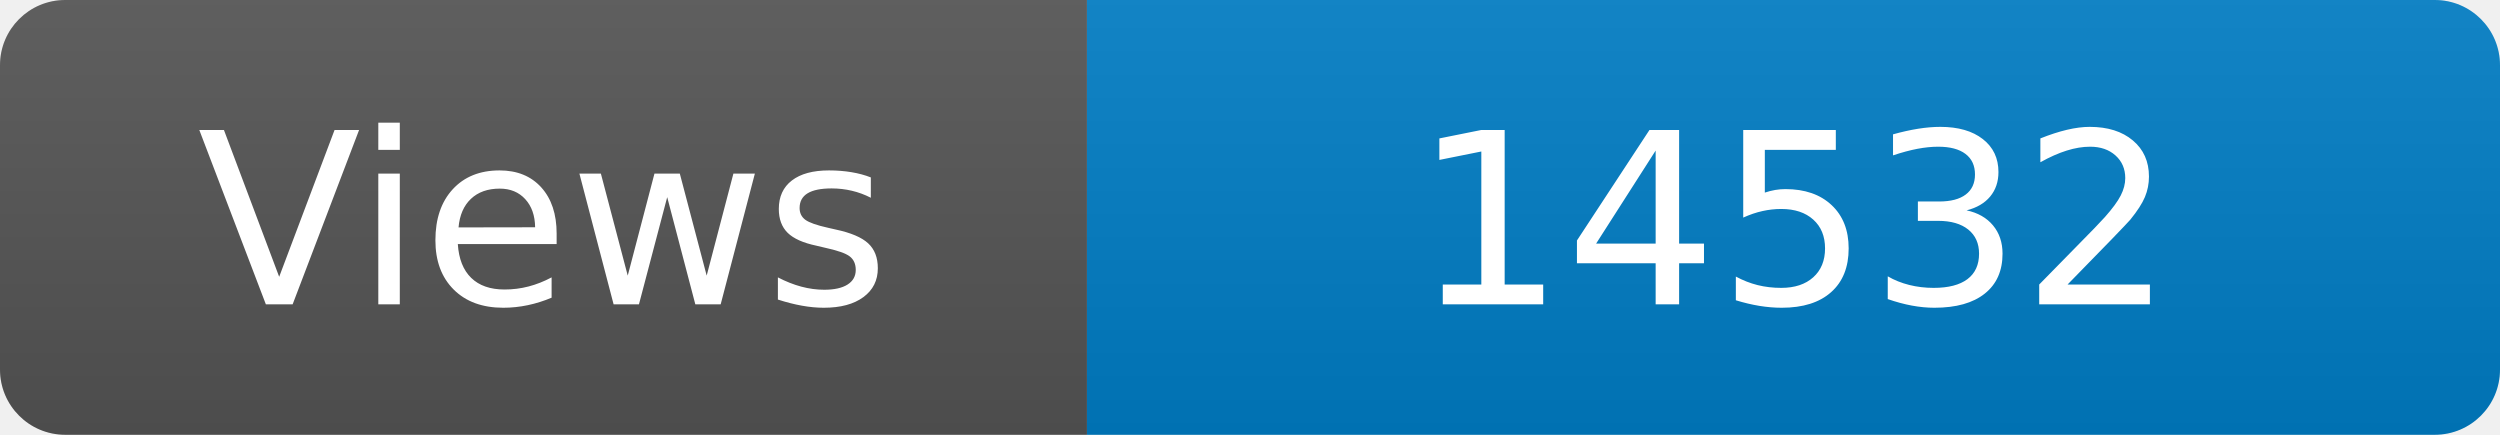
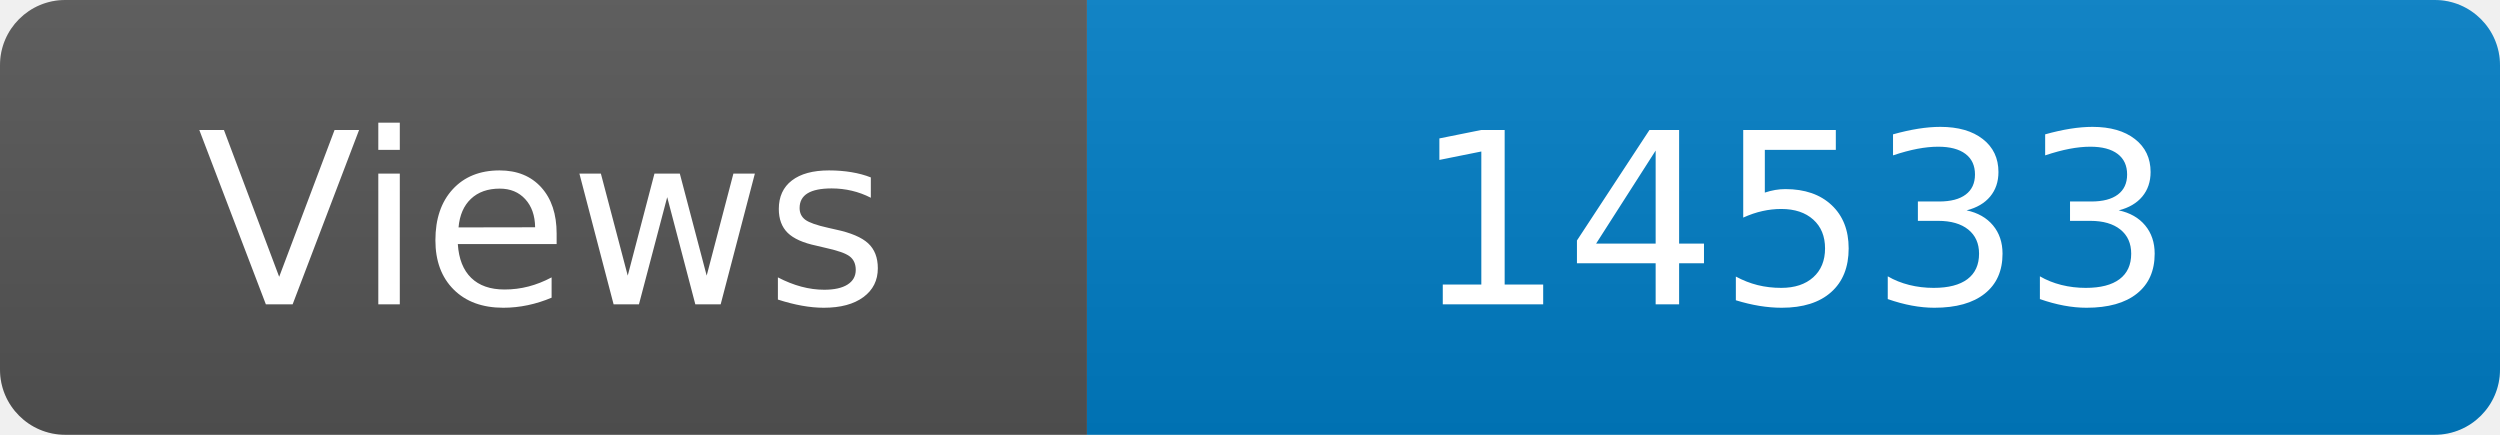
<svg xmlns="http://www.w3.org/2000/svg" width="115" height="20" role="img" aria-label="Maintained?: yes">
  <linearGradient id="s" x2="0" y2="100%">
    <stop offset="0" stop-color="#bbb" stop-opacity=".1" />
    <stop offset="1" stop-opacity=".1" />
  </linearGradient>
  <clipPath id="r">
    <rect width="115" height="20" rx="3" fill="#fff" />
  </clipPath>
  <g clip-path="url(#r)">
    <rect width="50" height="20" fill="#555" />
    <rect x="50" width="160" height="20" fill="#007ec6" />
    <rect width="115" height="20" fill="url(#s)" />
  </g>
  <g fill="#fff" text-anchor="middle" font-family="Verdana,Geneva,DejaVu Sans,sans-serif" font-size="110">
    <text x="250" y="140" transform="scale(.1)" fill="#fff">Views</text>
-     <text x="825" y="140" transform="scale(.1)" fill="#fff">14532</text>
+     <text x="825" y="140" transform="scale(.1)" fill="#fff">14533</text>
  </g>
</svg>
